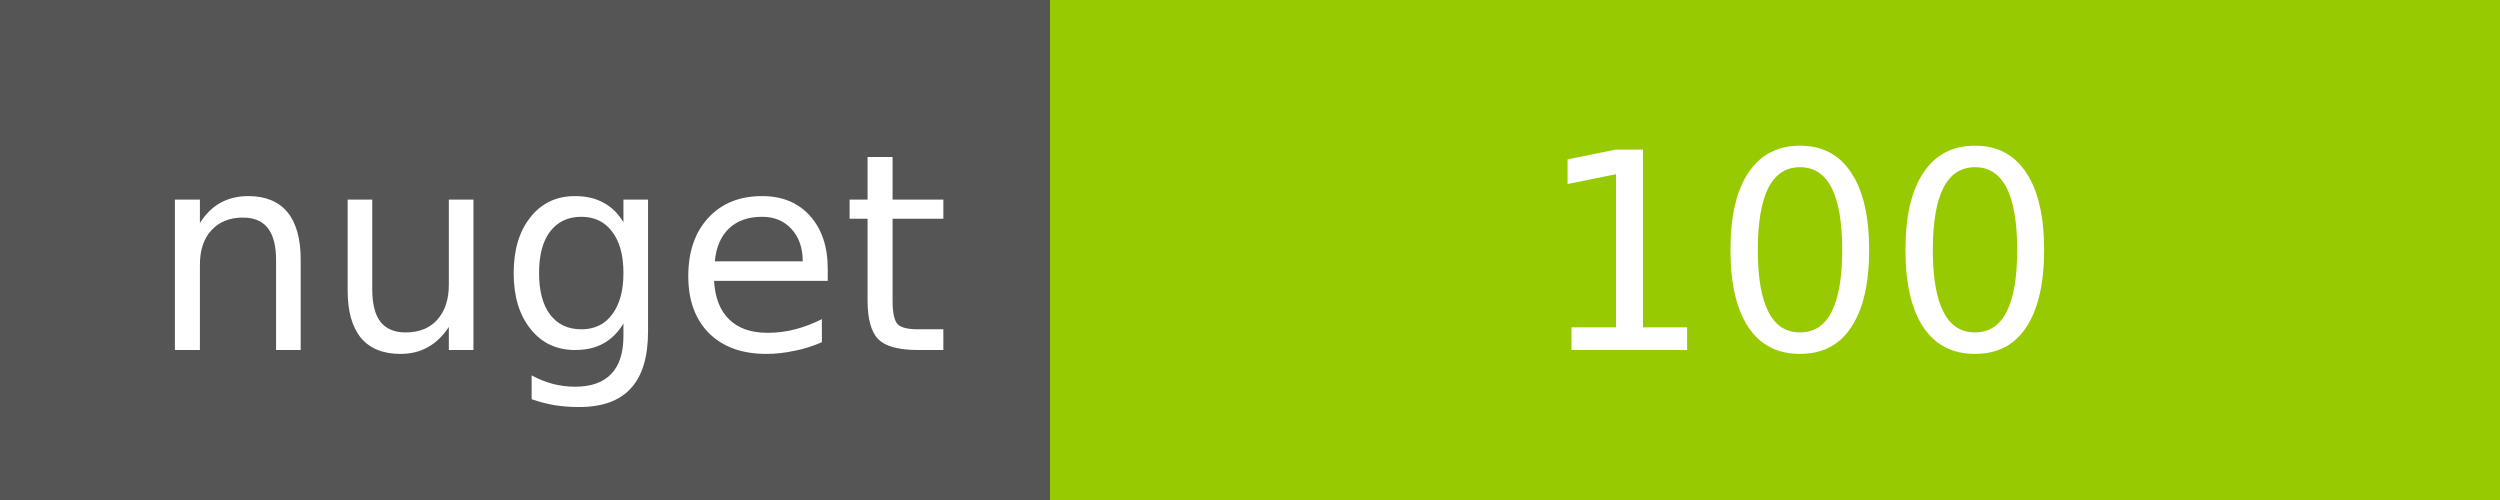
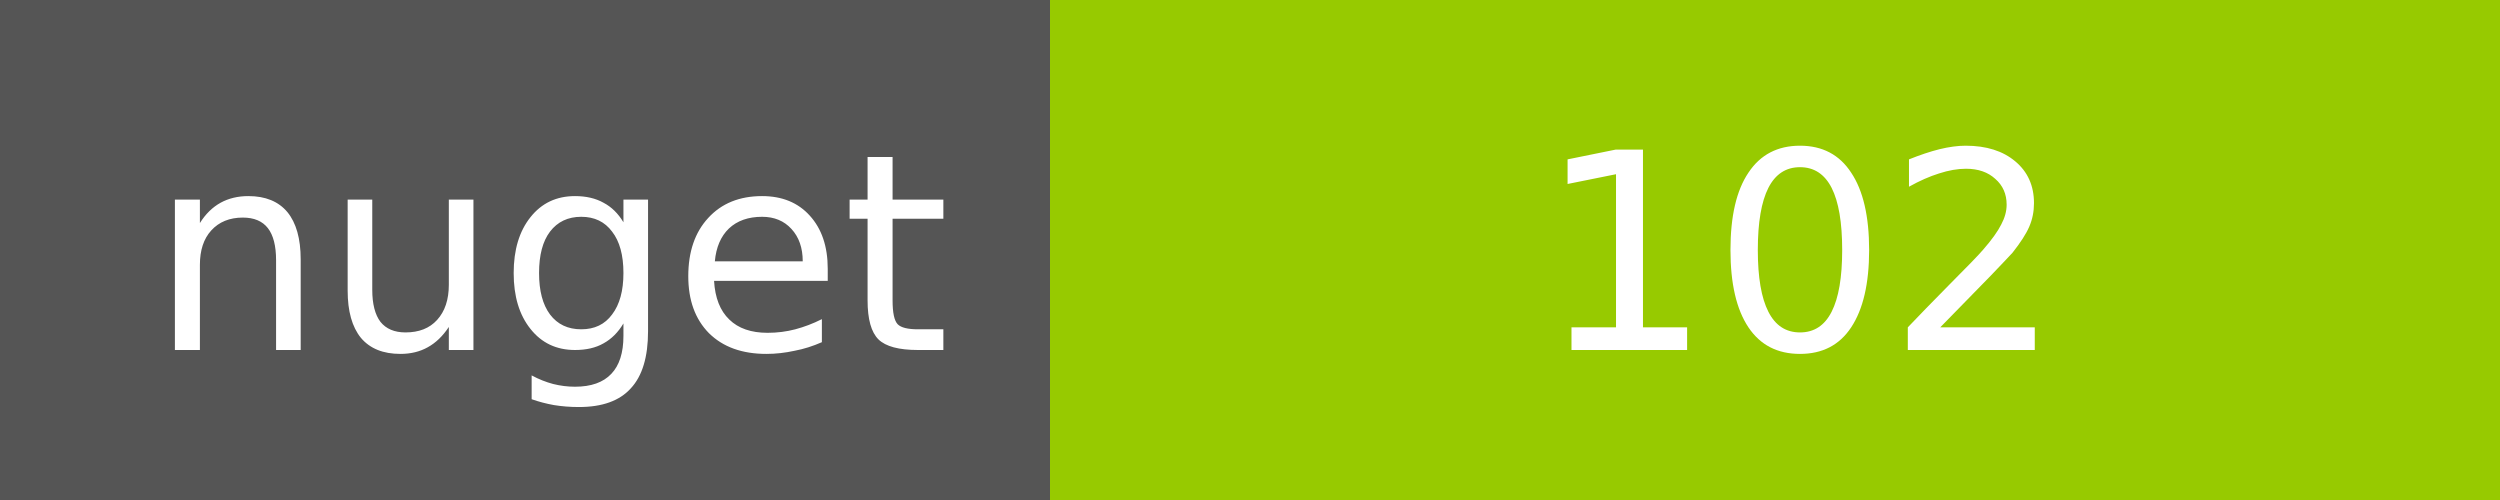
<svg xmlns="http://www.w3.org/2000/svg" width="100" height="20">
  <g shape-rendering="crispEdges">
    <path fill="#555" d="M0 0h42v20H0z" />
    <path fill="#97CA00" d="M42 0h58v20H42z" />
  </g>
  <g fill="#fff" text-anchor="middle" font-family="DejaVu Sans,Verdana,Geneva,sans-serif" font-size="11">
    <text x="22" y="14">nuget</text>
-     <text x="72" y="14">100</text>
+     <text x="72" y="14">102</text>
  </g>
</svg>
